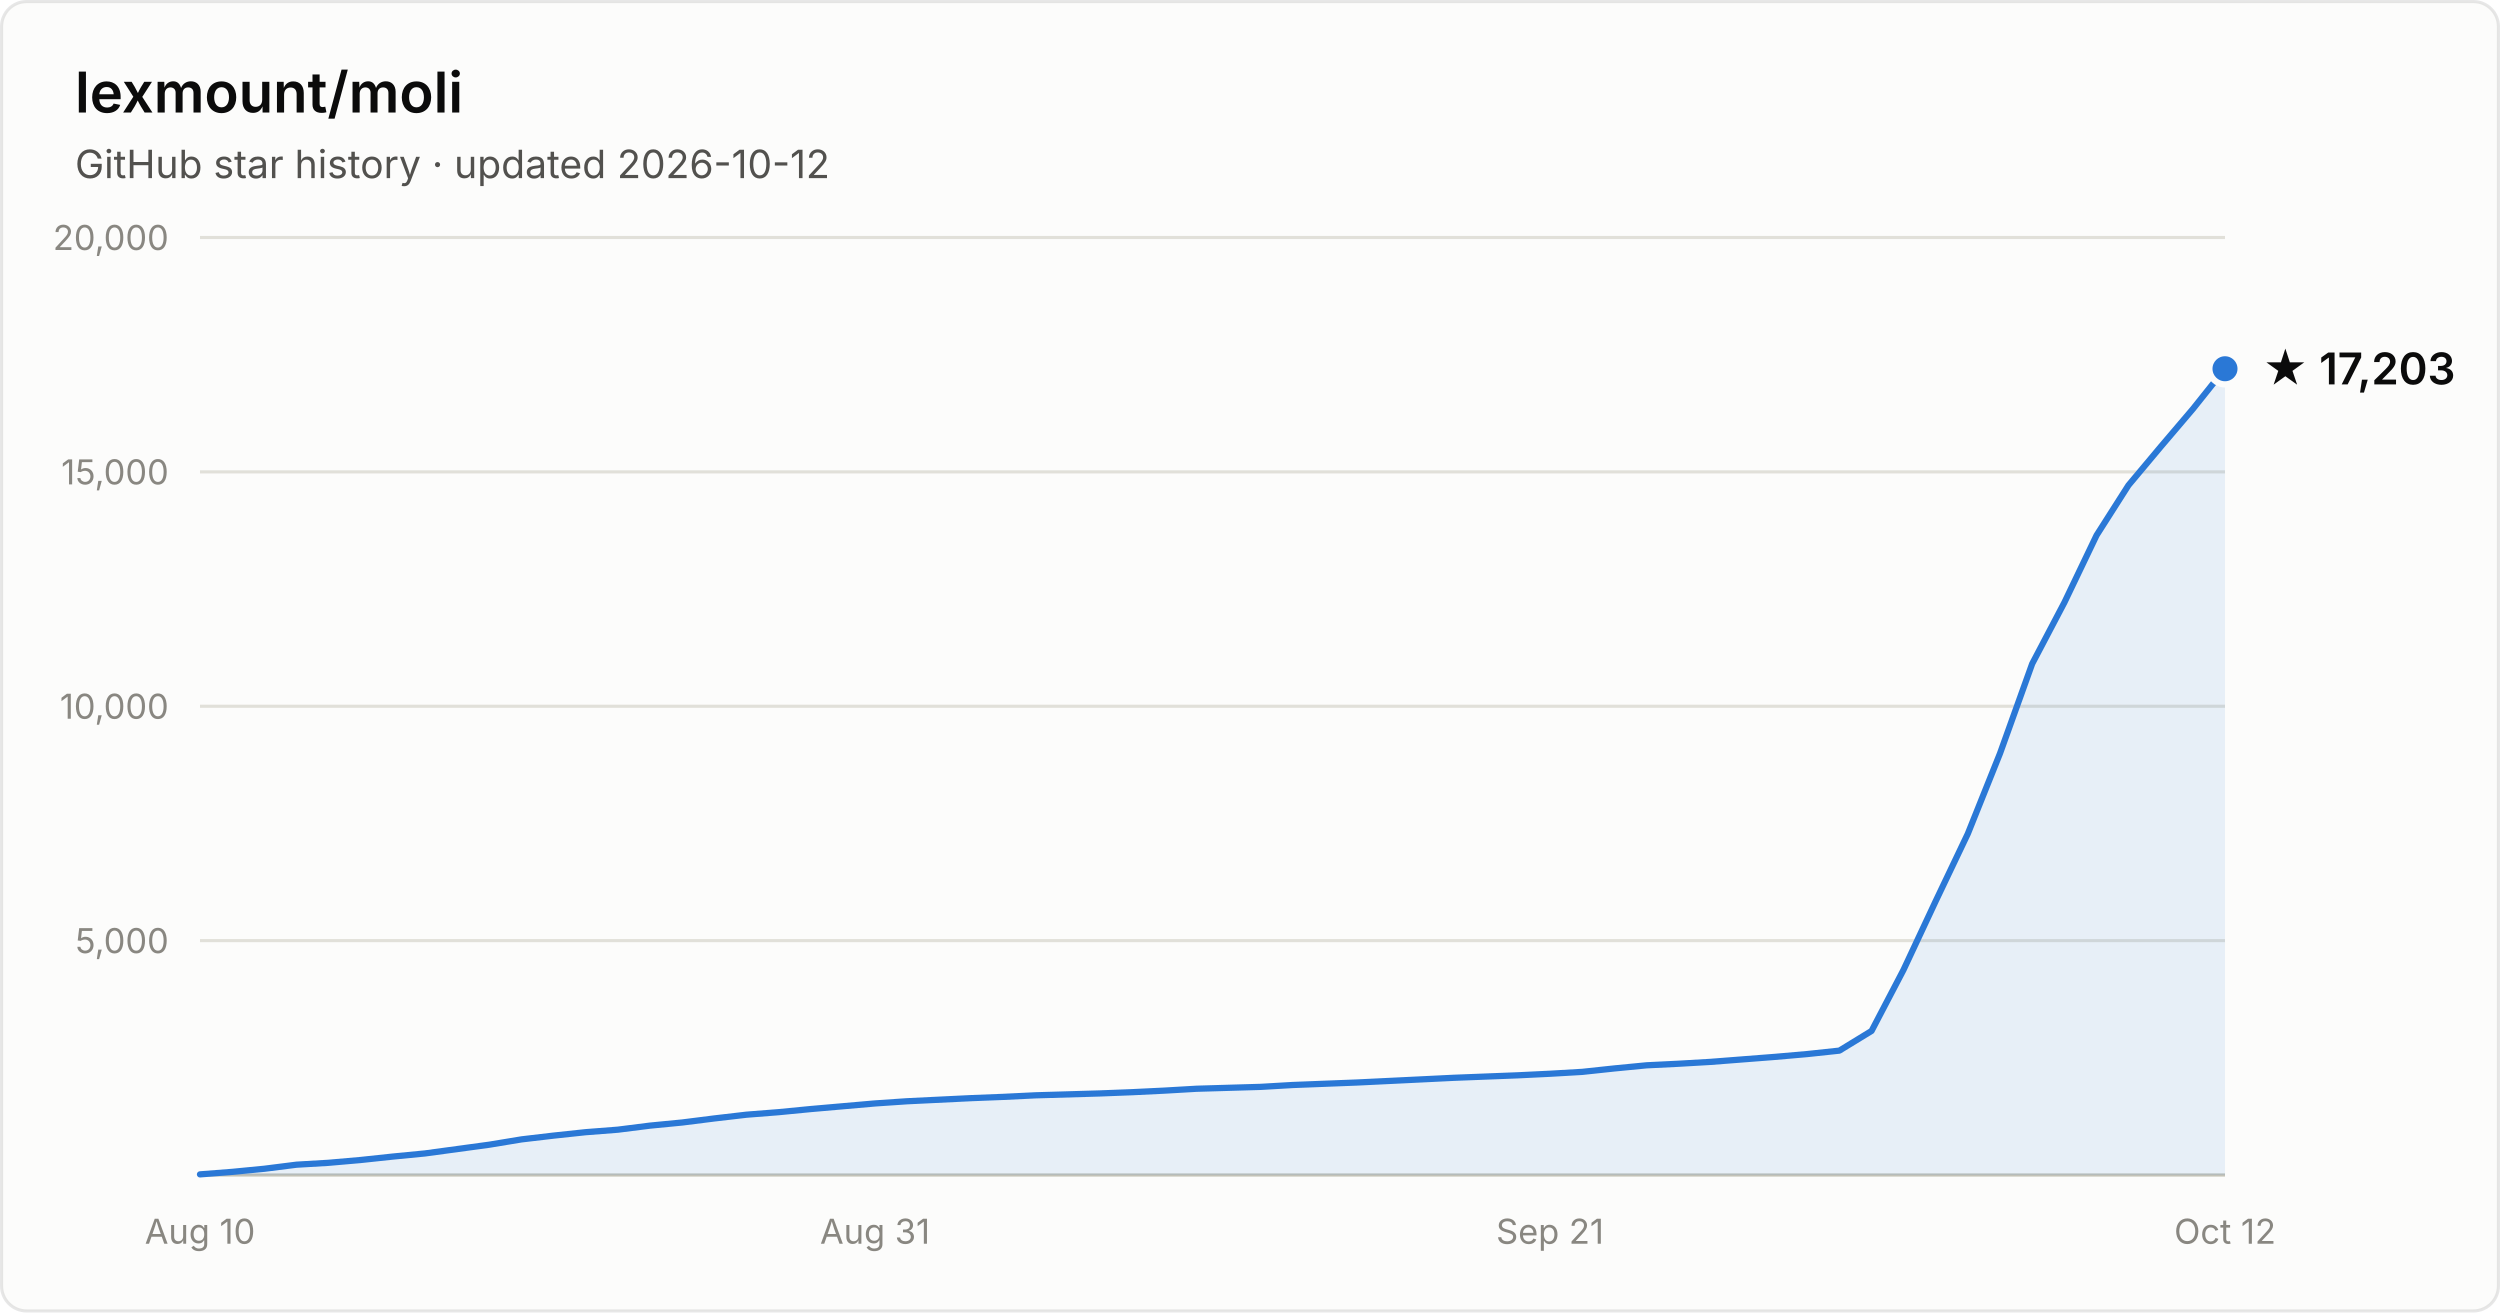
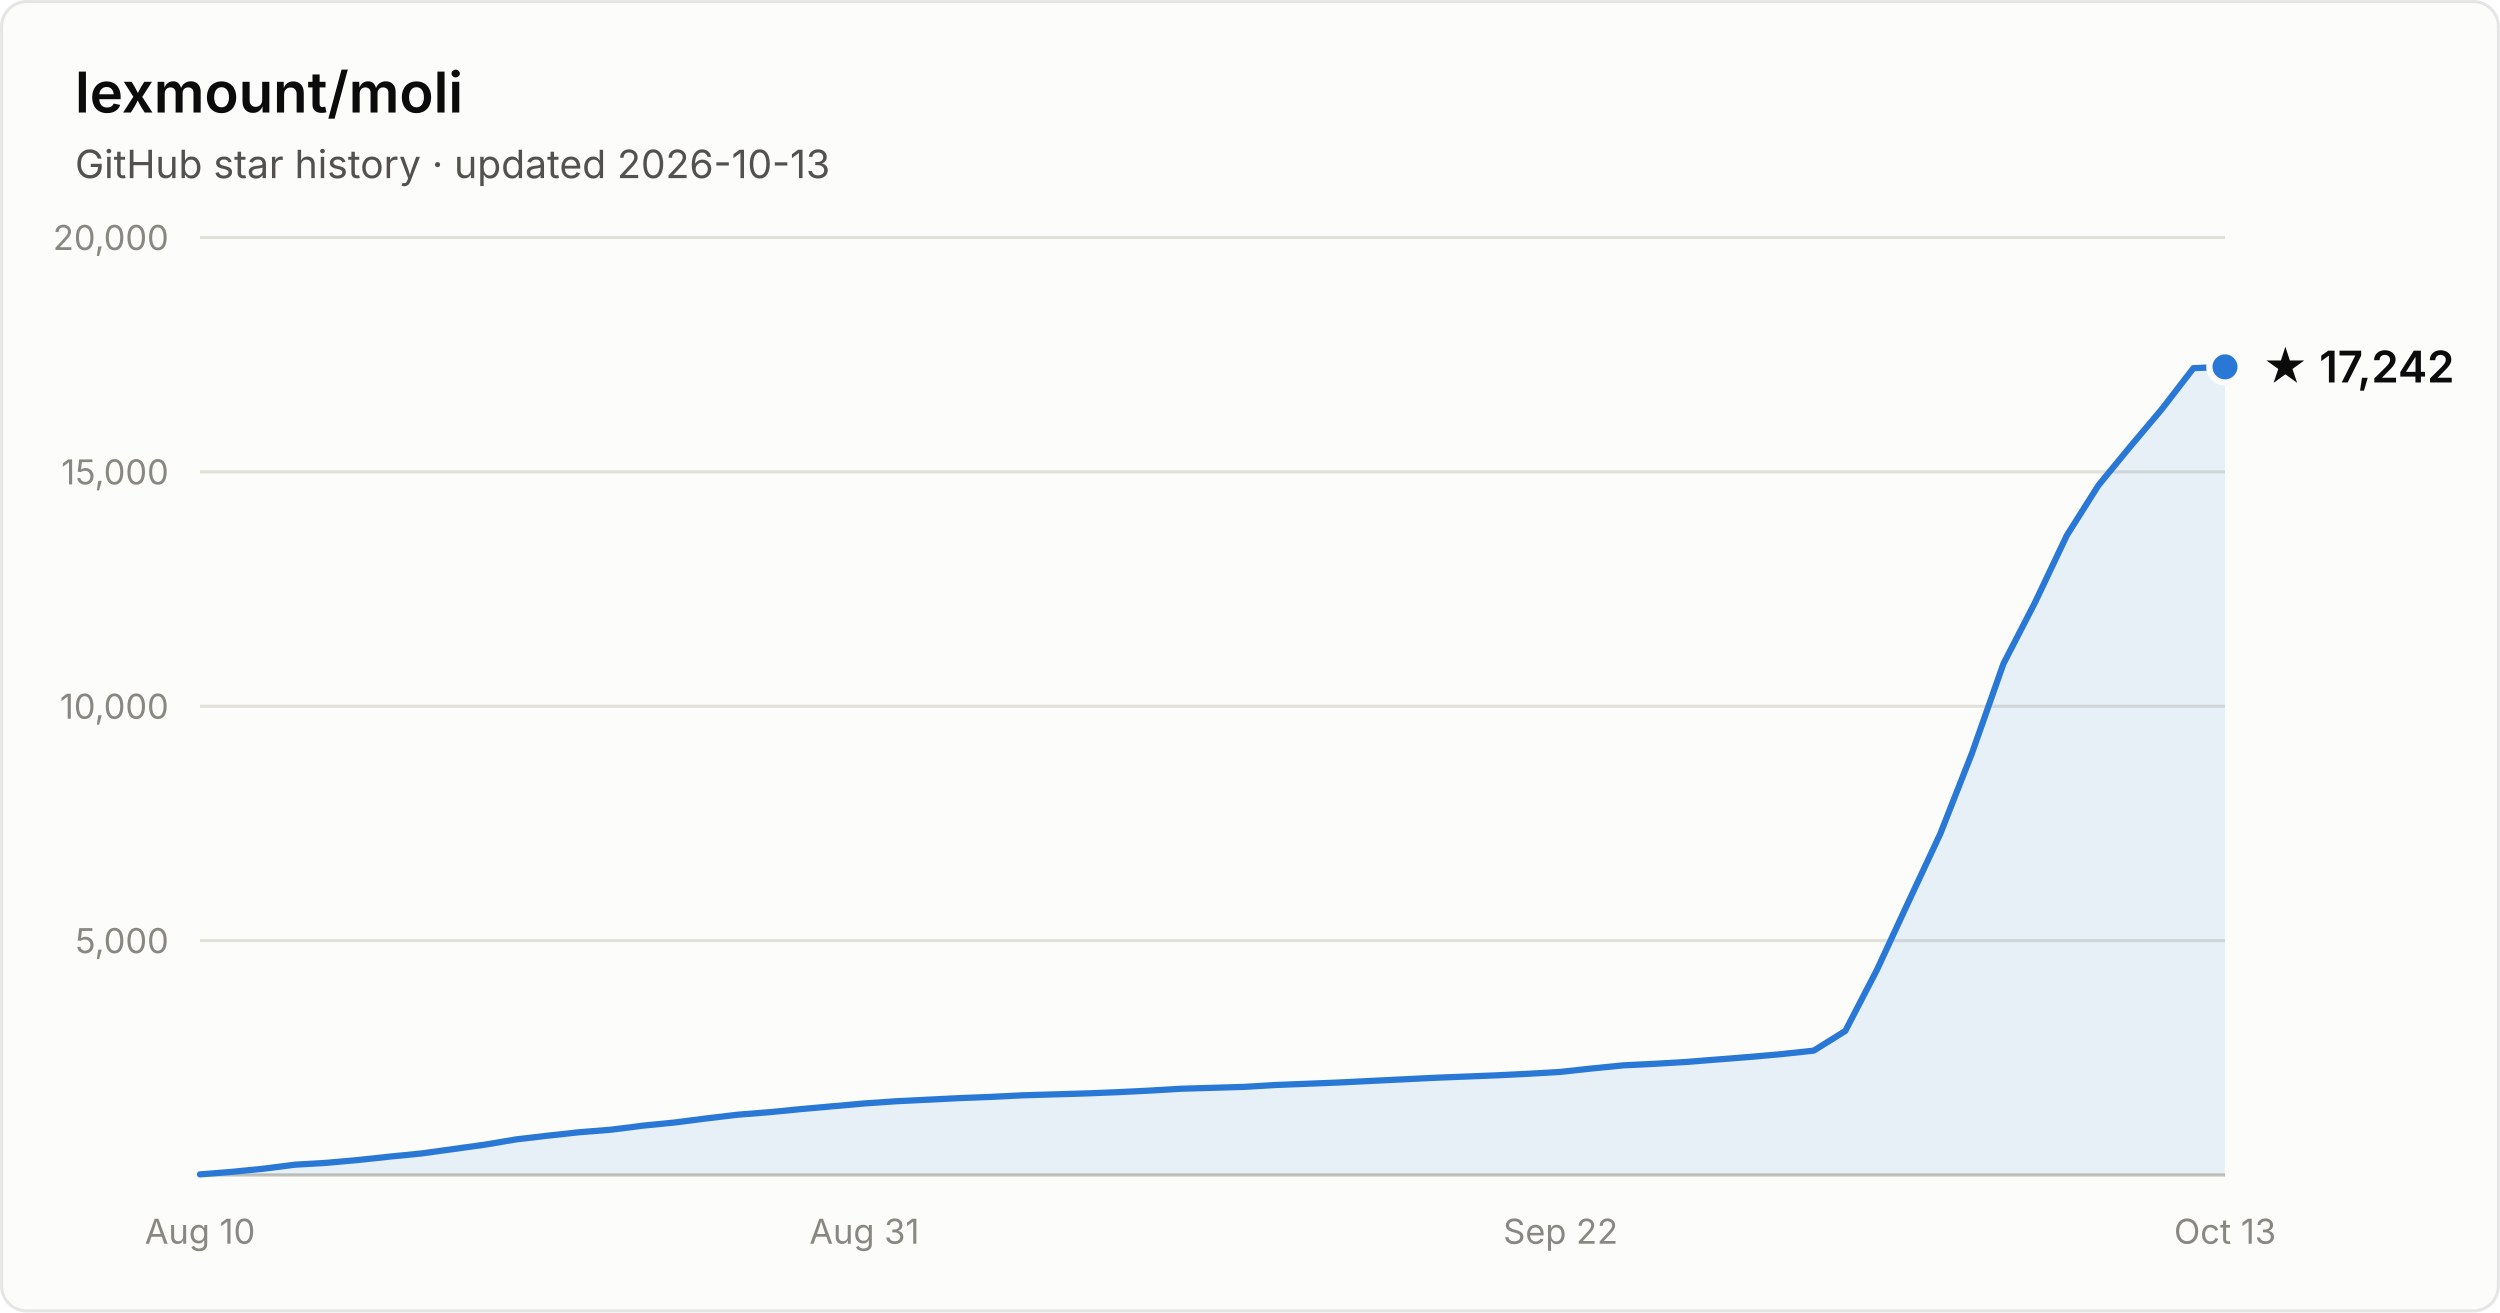
- <svg xmlns="http://www.w3.org/2000/svg" width="800" height="420" viewBox="0 0 800 420" font-family="system-ui, -apple-system, Segoe UI, sans-serif" role="img" aria-label="Star history of lexmount/moli: 17,203 stars as of 2026-10-12">
+ <svg xmlns="http://www.w3.org/2000/svg" width="800" height="420" viewBox="0 0 800 420" font-family="system-ui, -apple-system, Segoe UI, sans-serif" role="img" aria-label="Star history of lexmount/moli: 17,242 stars as of 2026-10-13">
  <rect x="0.5" y="0.5" width="799" height="419" rx="8" fill="#fcfcfb" stroke="rgba(11,11,11,0.10)" />
  <text x="24" y="36" fill="#0b0b0b" font-size="18" font-weight="600">lexmount/moli</text>
-   <text x="24" y="57" fill="#52514e" font-size="12.5">GitHub star history · updated 2026-10-12</text>
+   <text x="24" y="57" fill="#52514e" font-size="12.5">GitHub star history · updated 2026-10-13</text>
  <line x1="64" y1="301.0" x2="712" y2="301.0" stroke="#e1e0d9" stroke-width="1" />
  <text x="54" y="305.0" text-anchor="end" fill="#898781" font-size="11" style="font-variant-numeric:tabular-nums">5,000</text>
  <line x1="64" y1="226.0" x2="712" y2="226.0" stroke="#e1e0d9" stroke-width="1" />
  <text x="54" y="230.0" text-anchor="end" fill="#898781" font-size="11" style="font-variant-numeric:tabular-nums">10,000</text>
  <line x1="64" y1="151.0" x2="712" y2="151.0" stroke="#e1e0d9" stroke-width="1" />
  <text x="54" y="155.0" text-anchor="end" fill="#898781" font-size="11" style="font-variant-numeric:tabular-nums">15,000</text>
  <line x1="64" y1="76.0" x2="712" y2="76.0" stroke="#e1e0d9" stroke-width="1" />
  <text x="54" y="80.0" text-anchor="end" fill="#898781" font-size="11" style="font-variant-numeric:tabular-nums">20,000</text>
  <line x1="64" y1="376" x2="712" y2="376" stroke="#c3c2b7" stroke-width="1" />
  <text x="64.0" y="398" text-anchor="middle" fill="#898781" font-size="11" style="font-variant-numeric:tabular-nums">Aug 10</text>
-   <text x="280.0" y="398" text-anchor="middle" fill="#898781" font-size="11" style="font-variant-numeric:tabular-nums">Aug 31</text>
-   <text x="496.0" y="398" text-anchor="middle" fill="#898781" font-size="11" style="font-variant-numeric:tabular-nums">Sep 21</text>
-   <text x="712.0" y="398" text-anchor="middle" fill="#898781" font-size="11" style="font-variant-numeric:tabular-nums">Oct 12</text>
-   <path d="M64.0 375.8 L74.3 375.0 L84.6 374.0 L94.9 372.7 L105.1 372.1 L115.4 371.2 L125.7 370.1 L136.0 369.1 L146.3 367.7 L156.6 366.3 L166.9 364.6 L177.1 363.4 L187.4 362.3 L197.7 361.5 L208.0 360.2 L218.3 359.2 L228.6 357.9 L238.9 356.7 L249.1 355.9 L259.4 354.9 L269.7 354.0 L280.0 353.1 L290.3 352.4 L300.6 351.9 L310.9 351.4 L321.1 351.0 L331.4 350.5 L341.7 350.2 L352.0 349.9 L362.3 349.5 L372.6 349.0 L382.9 348.4 L393.1 348.1 L403.4 347.8 L413.7 347.2 L424.0 346.8 L434.3 346.4 L444.6 345.9 L454.9 345.4 L465.1 344.9 L475.4 344.5 L485.7 344.1 L496.0 343.6 L506.3 343.0 L516.6 341.9 L526.9 340.9 L537.1 340.4 L547.4 339.8 L557.7 339.0 L568.0 338.2 L578.3 337.3 L588.6 336.2 L598.9 329.9 L609.1 310.4 L619.4 288.4 L629.7 266.8 L640.0 241.1 L650.3 212.4 L660.6 192.8 L670.9 171.3 L681.1 155.3 L691.4 143.0 L701.7 130.9 L712.0 118.0 L712.0 376 L64.0 376 Z" fill="#2a78d6" fill-opacity="0.1" />
-   <path d="M64.0 375.8 L74.3 375.0 L84.6 374.0 L94.9 372.7 L105.1 372.1 L115.4 371.2 L125.7 370.1 L136.0 369.1 L146.3 367.7 L156.6 366.3 L166.9 364.6 L177.1 363.4 L187.4 362.3 L197.7 361.5 L208.0 360.2 L218.3 359.2 L228.6 357.9 L238.9 356.7 L249.1 355.9 L259.4 354.9 L269.7 354.0 L280.0 353.1 L290.3 352.4 L300.6 351.9 L310.9 351.4 L321.1 351.0 L331.4 350.5 L341.7 350.2 L352.0 349.9 L362.3 349.5 L372.6 349.0 L382.9 348.4 L393.1 348.1 L403.4 347.8 L413.7 347.2 L424.0 346.8 L434.3 346.4 L444.6 345.9 L454.9 345.4 L465.1 344.9 L475.4 344.5 L485.7 344.1 L496.0 343.6 L506.3 343.0 L516.6 341.9 L526.9 340.9 L537.1 340.4 L547.4 339.8 L557.7 339.0 L568.0 338.2 L578.3 337.3 L588.6 336.2 L598.9 329.9 L609.1 310.4 L619.4 288.4 L629.7 266.8 L640.0 241.1 L650.3 212.4 L660.6 192.8 L670.9 171.3 L681.1 155.3 L691.4 143.0 L701.7 130.9 L712.0 118.0" fill="none" stroke="#2a78d6" stroke-width="2" stroke-linejoin="round" stroke-linecap="round" />
-   <circle cx="712.0" cy="118.0" r="5" fill="#2a78d6" stroke="#fcfcfb" stroke-width="2" />
-   <text x="724.0" y="123.0" fill="#0b0b0b" font-size="14" font-weight="600">★ 17,203</text>
+   <text x="276.6" y="398" text-anchor="middle" fill="#898781" font-size="11" style="font-variant-numeric:tabular-nums">Aug 31</text>
+   <text x="499.4" y="398" text-anchor="middle" fill="#898781" font-size="11" style="font-variant-numeric:tabular-nums">Sep 22</text>
+   <text x="712.0" y="398" text-anchor="middle" fill="#898781" font-size="11" style="font-variant-numeric:tabular-nums">Oct 13</text>
+   <path d="M64.0 375.8 L74.1 375.0 L84.2 374.0 L94.4 372.7 L104.5 372.1 L114.6 371.2 L124.8 370.1 L134.9 369.1 L145.0 367.7 L155.1 366.3 L165.2 364.6 L175.4 363.4 L185.5 362.3 L195.6 361.5 L205.8 360.2 L215.9 359.2 L226.0 357.9 L236.1 356.7 L246.2 355.9 L256.4 354.9 L266.5 354.0 L276.6 353.1 L286.8 352.4 L296.9 351.9 L307.0 351.4 L317.1 351.0 L327.2 350.5 L337.4 350.2 L347.5 349.9 L357.6 349.5 L367.8 349.0 L377.9 348.4 L388.0 348.1 L398.1 347.8 L408.2 347.2 L418.4 346.8 L428.5 346.4 L438.6 345.9 L448.8 345.4 L458.9 344.9 L469.0 344.5 L479.1 344.1 L489.2 343.6 L499.4 343.0 L509.5 341.9 L519.6 340.9 L529.8 340.4 L539.9 339.8 L550.0 339.0 L560.1 338.2 L570.2 337.3 L580.4 336.2 L590.5 329.9 L600.6 310.4 L610.8 288.4 L620.9 266.8 L631.0 241.1 L641.1 212.4 L651.2 192.8 L661.4 171.3 L671.5 155.3 L681.6 143.0 L691.8 130.9 L701.9 117.8 L712.0 117.4 L712.0 376 L64.0 376 Z" fill="#2a78d6" fill-opacity="0.1" />
+   <path d="M64.0 375.8 L74.1 375.0 L84.2 374.0 L94.4 372.7 L104.5 372.1 L114.6 371.2 L124.8 370.1 L134.9 369.1 L145.0 367.7 L155.1 366.3 L165.2 364.6 L175.4 363.4 L185.5 362.3 L195.6 361.5 L205.8 360.2 L215.9 359.2 L226.0 357.9 L236.1 356.7 L246.2 355.9 L256.4 354.9 L266.5 354.0 L276.6 353.1 L286.8 352.4 L296.9 351.9 L307.0 351.4 L317.1 351.0 L327.2 350.5 L337.4 350.2 L347.5 349.9 L357.6 349.5 L367.8 349.0 L377.9 348.4 L388.0 348.1 L398.1 347.8 L408.2 347.2 L418.4 346.8 L428.5 346.4 L438.6 345.9 L448.8 345.4 L458.9 344.9 L469.0 344.5 L479.1 344.1 L489.2 343.6 L499.4 343.0 L509.5 341.9 L519.6 340.9 L529.8 340.4 L539.9 339.8 L550.0 339.0 L560.1 338.2 L570.2 337.3 L580.4 336.2 L590.5 329.9 L600.6 310.4 L610.8 288.4 L620.9 266.8 L631.0 241.1 L641.1 212.4 L651.2 192.8 L661.4 171.3 L671.5 155.3 L681.6 143.0 L691.8 130.9 L701.9 117.8 L712.0 117.4" fill="none" stroke="#2a78d6" stroke-width="2" stroke-linejoin="round" stroke-linecap="round" />
+   <circle cx="712.0" cy="117.4" r="5" fill="#2a78d6" stroke="#fcfcfb" stroke-width="2" />
+   <text x="724.0" y="122.4" fill="#0b0b0b" font-size="14" font-weight="600">★ 17,242</text>
</svg>
